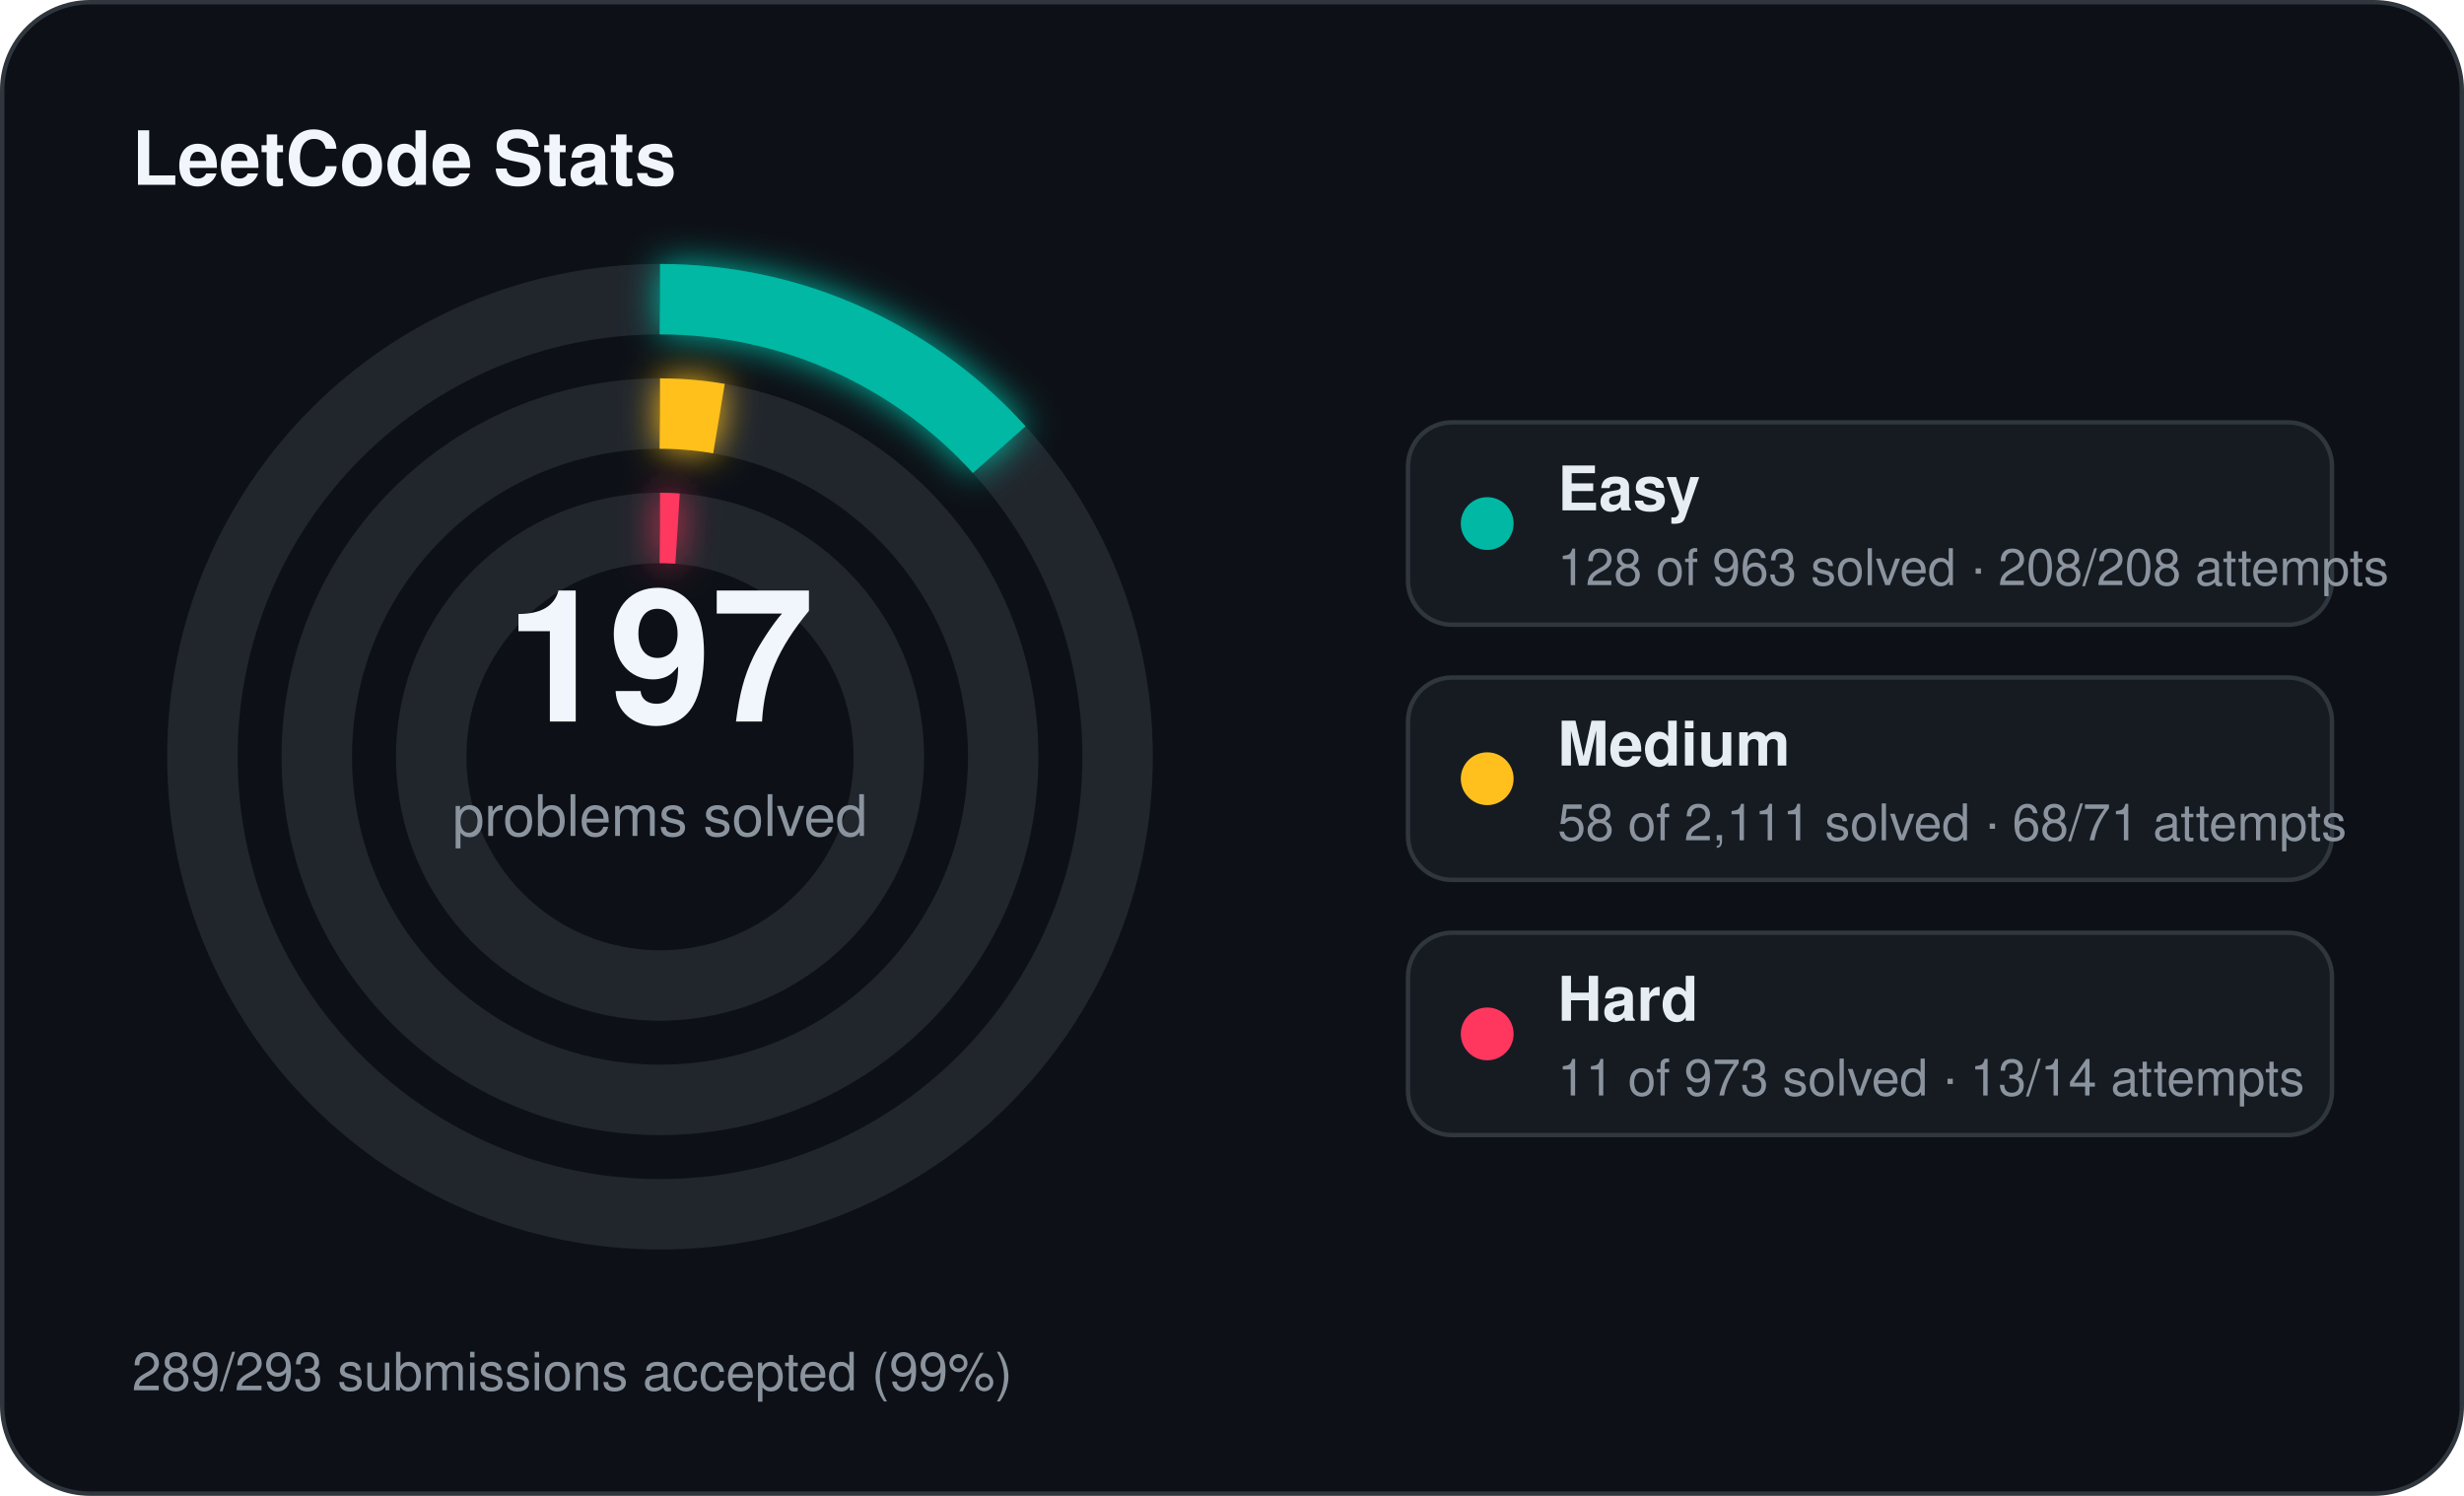
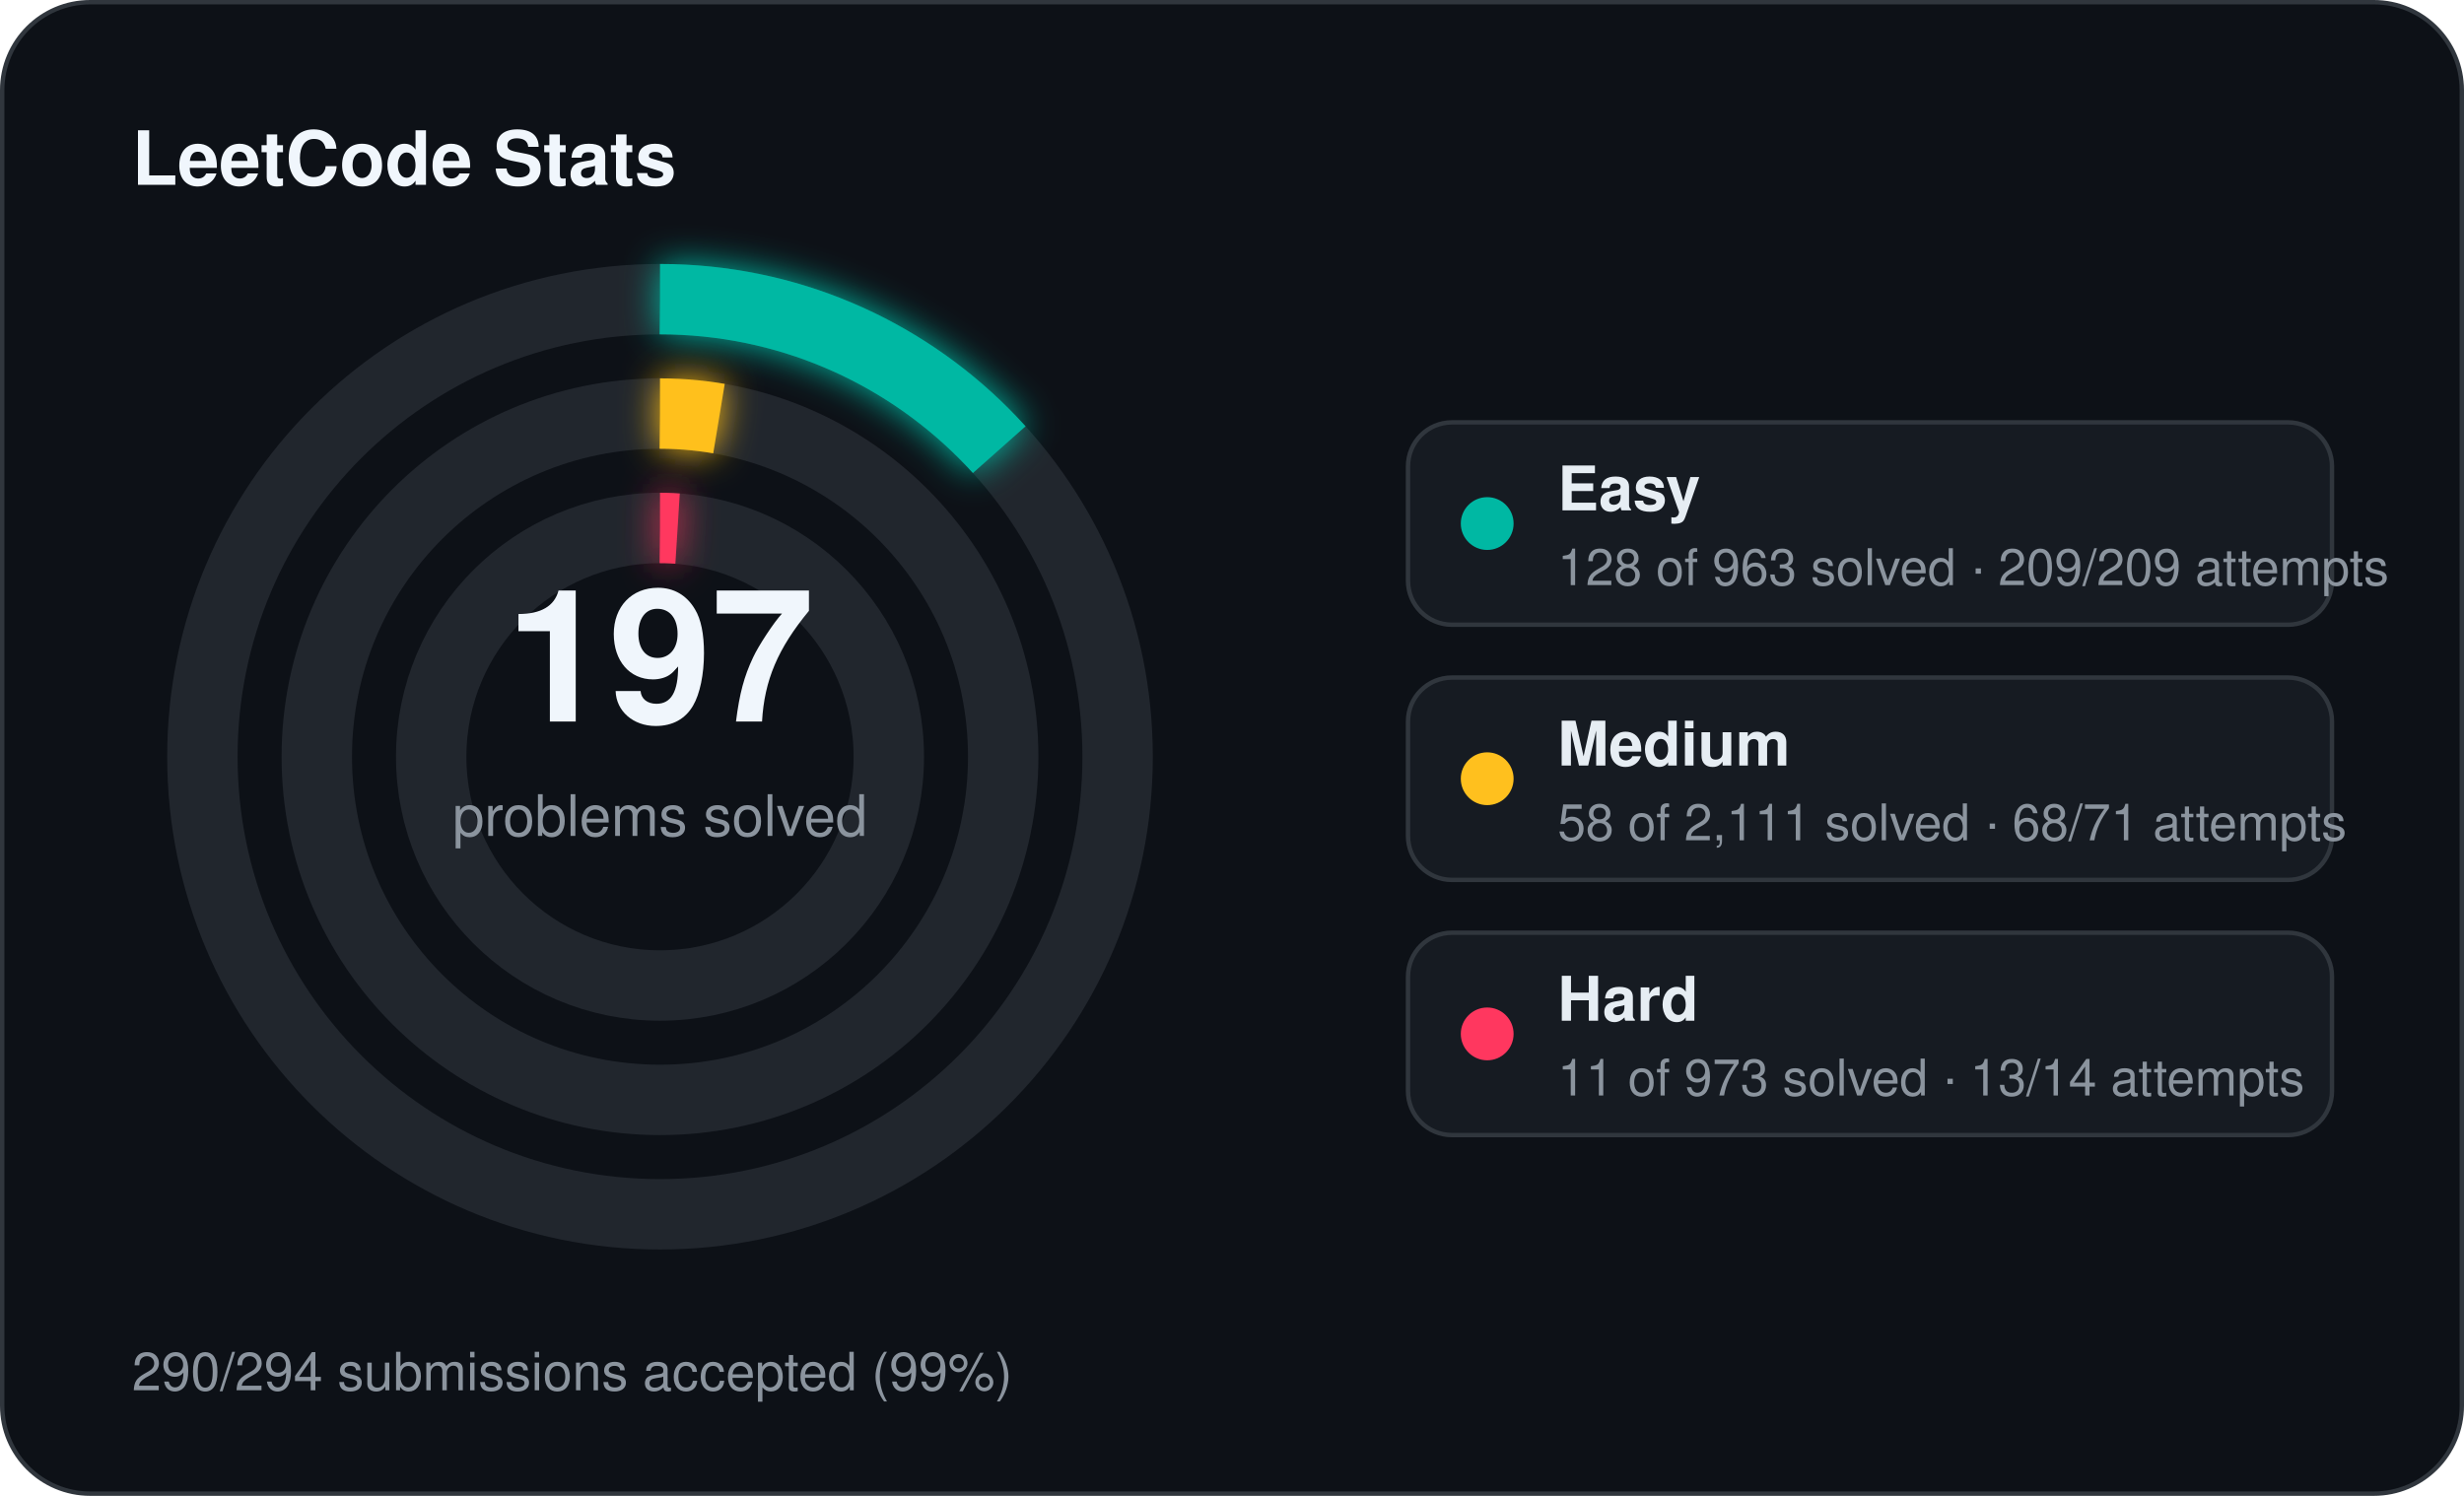
<svg xmlns="http://www.w3.org/2000/svg" width="560" height="340" viewBox="0 0 560 340">
  <defs>
    <filter id="stats-glow" x="-60%" y="-60%" width="220%" height="220%">
      <feGaussianBlur stdDeviation="4" result="blur" />
      <feMerge>
        <feMergeNode in="blur" />
        <feMergeNode in="SourceGraphic" />
      </feMerge>
    </filter>
  </defs>
  <rect x="0.5" y="0.5" width="559" height="339" rx="20" fill="#0d1117" stroke="#30363d" stroke-width="1" />
  <text x="30" y="42" fill="#f0f6fc" font-family="Segoe UI, Helvetica, Arial, sans-serif" font-size="17" font-weight="700">LeetCode Stats</text>
  <circle cx="150" cy="172" r="104" fill="none" stroke="#21262d" stroke-width="16" />
  <circle cx="150" cy="172" r="104" fill="none" stroke="#00b8a3" stroke-width="16" stroke-linecap="butt" stroke-dasharray="86.86 653.45" transform="rotate(-90 150 172)" filter="url(#stats-glow)" />
  <circle cx="150" cy="172" r="78" fill="none" stroke="#21262d" stroke-width="16" />
  <circle cx="150" cy="172" r="78" fill="none" stroke="#ffc01e" stroke-width="16" stroke-linecap="butt" stroke-dasharray="13.47 490.09" transform="rotate(-90 150 172)" filter="url(#stats-glow)" />
  <circle cx="150" cy="172" r="52" fill="none" stroke="#21262d" stroke-width="16" />
  <circle cx="150" cy="172" r="52" fill="none" stroke="#ff375f" stroke-width="16" stroke-linecap="butt" stroke-dasharray="4.00 326.73" transform="rotate(-90 150 172)" filter="url(#stats-glow)" />
  <text x="150" y="164" text-anchor="middle" fill="#f0f6fc" font-family="Segoe UI, Helvetica, Arial, sans-serif" font-size="42" font-weight="700">197</text>
  <text x="150" y="190" text-anchor="middle" fill="#8b949e" font-family="Segoe UI, Helvetica, Arial, sans-serif" font-size="13">problems solved</text>
  <rect x="320" y="96" width="210" height="46" rx="10" fill="#161b22" stroke="#30363d" stroke-width="1" />
  <circle cx="338" cy="119" r="6" fill="#00b8a3" />
  <text x="354" y="116" fill="#e6edf3" font-family="Segoe UI, Helvetica, Arial, sans-serif" font-size="14" font-weight="600">Easy</text>
-   <text x="354" y="133" fill="#8b949e" font-family="Segoe UI, Helvetica, Arial, sans-serif" font-size="11.5">128 of 963 solved · 208/208 attempts</text>
+   <text x="354" y="133" fill="#8b949e" font-family="Segoe UI, Helvetica, Arial, sans-serif" font-size="11.5">128 of 963 solved · 209/209 attempts</text>
  <rect x="320" y="154" width="210" height="46" rx="10" fill="#161b22" stroke="#30363d" stroke-width="1" />
  <circle cx="338" cy="177" r="6" fill="#ffc01e" />
  <text x="354" y="174" fill="#e6edf3" font-family="Segoe UI, Helvetica, Arial, sans-serif" font-size="14" font-weight="600">Medium</text>
  <text x="354" y="191" fill="#8b949e" font-family="Segoe UI, Helvetica, Arial, sans-serif" font-size="11.5">58 of 2,111 solved · 68/71 attempts</text>
  <rect x="320" y="212" width="210" height="46" rx="10" fill="#161b22" stroke="#30363d" stroke-width="1" />
  <circle cx="338" cy="235" r="6" fill="#ff375f" />
  <text x="354" y="232" fill="#e6edf3" font-family="Segoe UI, Helvetica, Arial, sans-serif" font-size="14" font-weight="600">Hard</text>
  <text x="354" y="249" fill="#8b949e" font-family="Segoe UI, Helvetica, Arial, sans-serif" font-size="11.5">11 of 973 solved · 13/14 attempts</text>
-   <text x="30" y="316" fill="#8b949e" font-family="Segoe UI, Helvetica, Arial, sans-serif" font-size="12">289/293 submissions accepted (99%)</text>
+   <text x="30" y="316" fill="#8b949e" font-family="Segoe UI, Helvetica, Arial, sans-serif" font-size="12">290/294 submissions accepted (99%)</text>
</svg>
